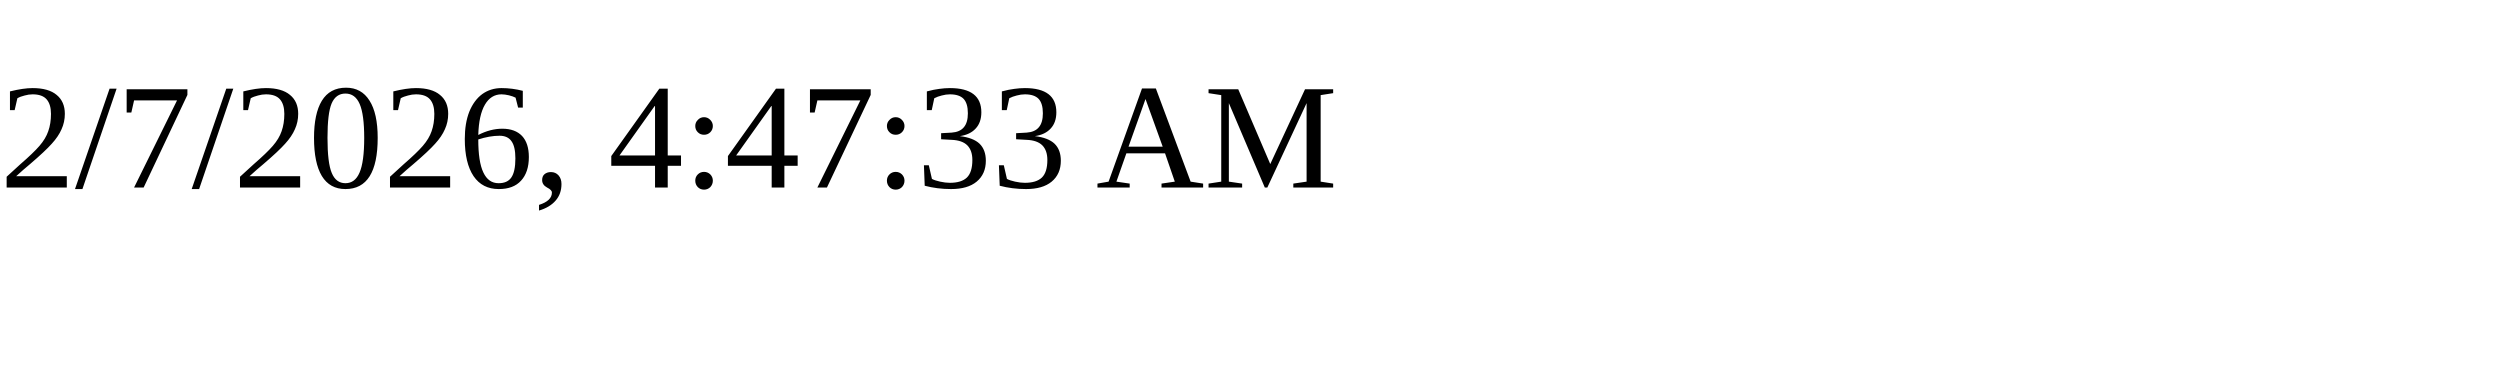
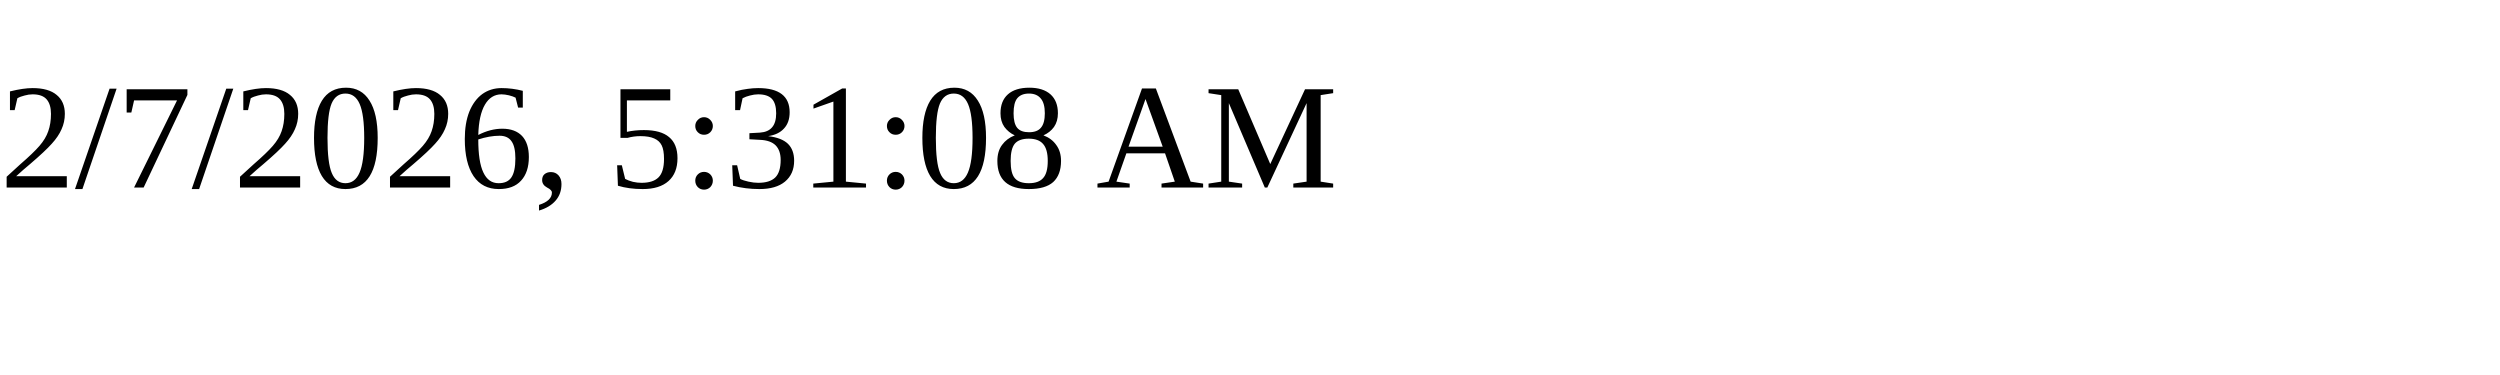
<svg xmlns="http://www.w3.org/2000/svg" height="30" width="200">
-   <text x="0" y="15">2/7/2026, 4:47:33 AM</text>
+   <text x="0" y="15">2/7/2026, 5:31:08 AM</text>
</svg>
